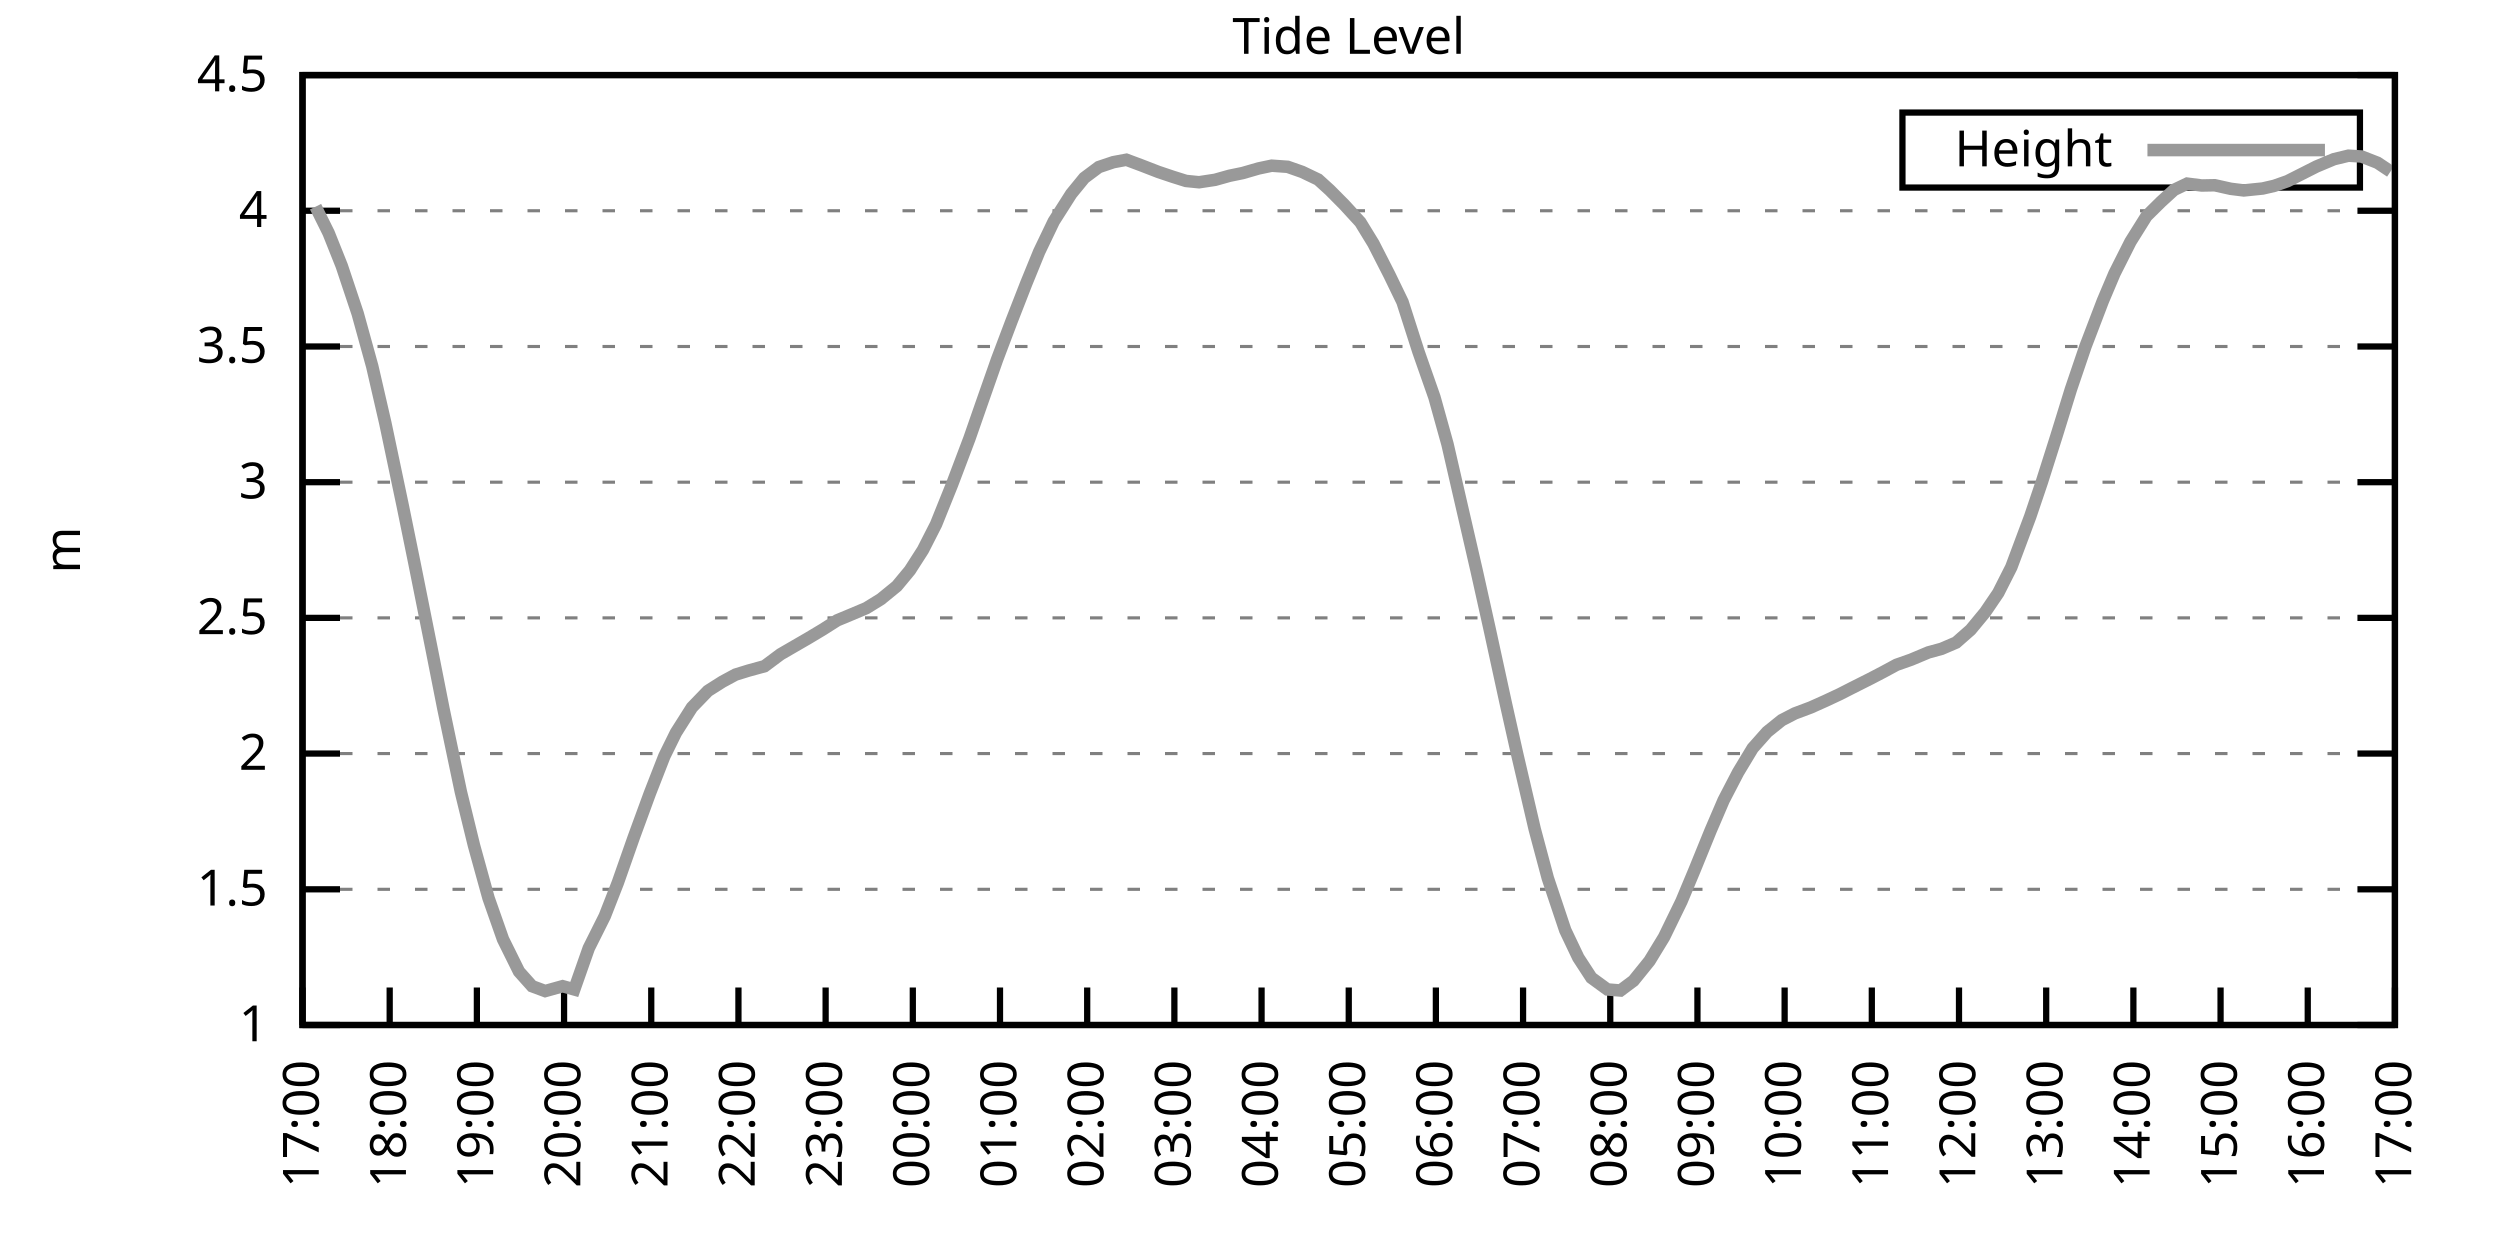
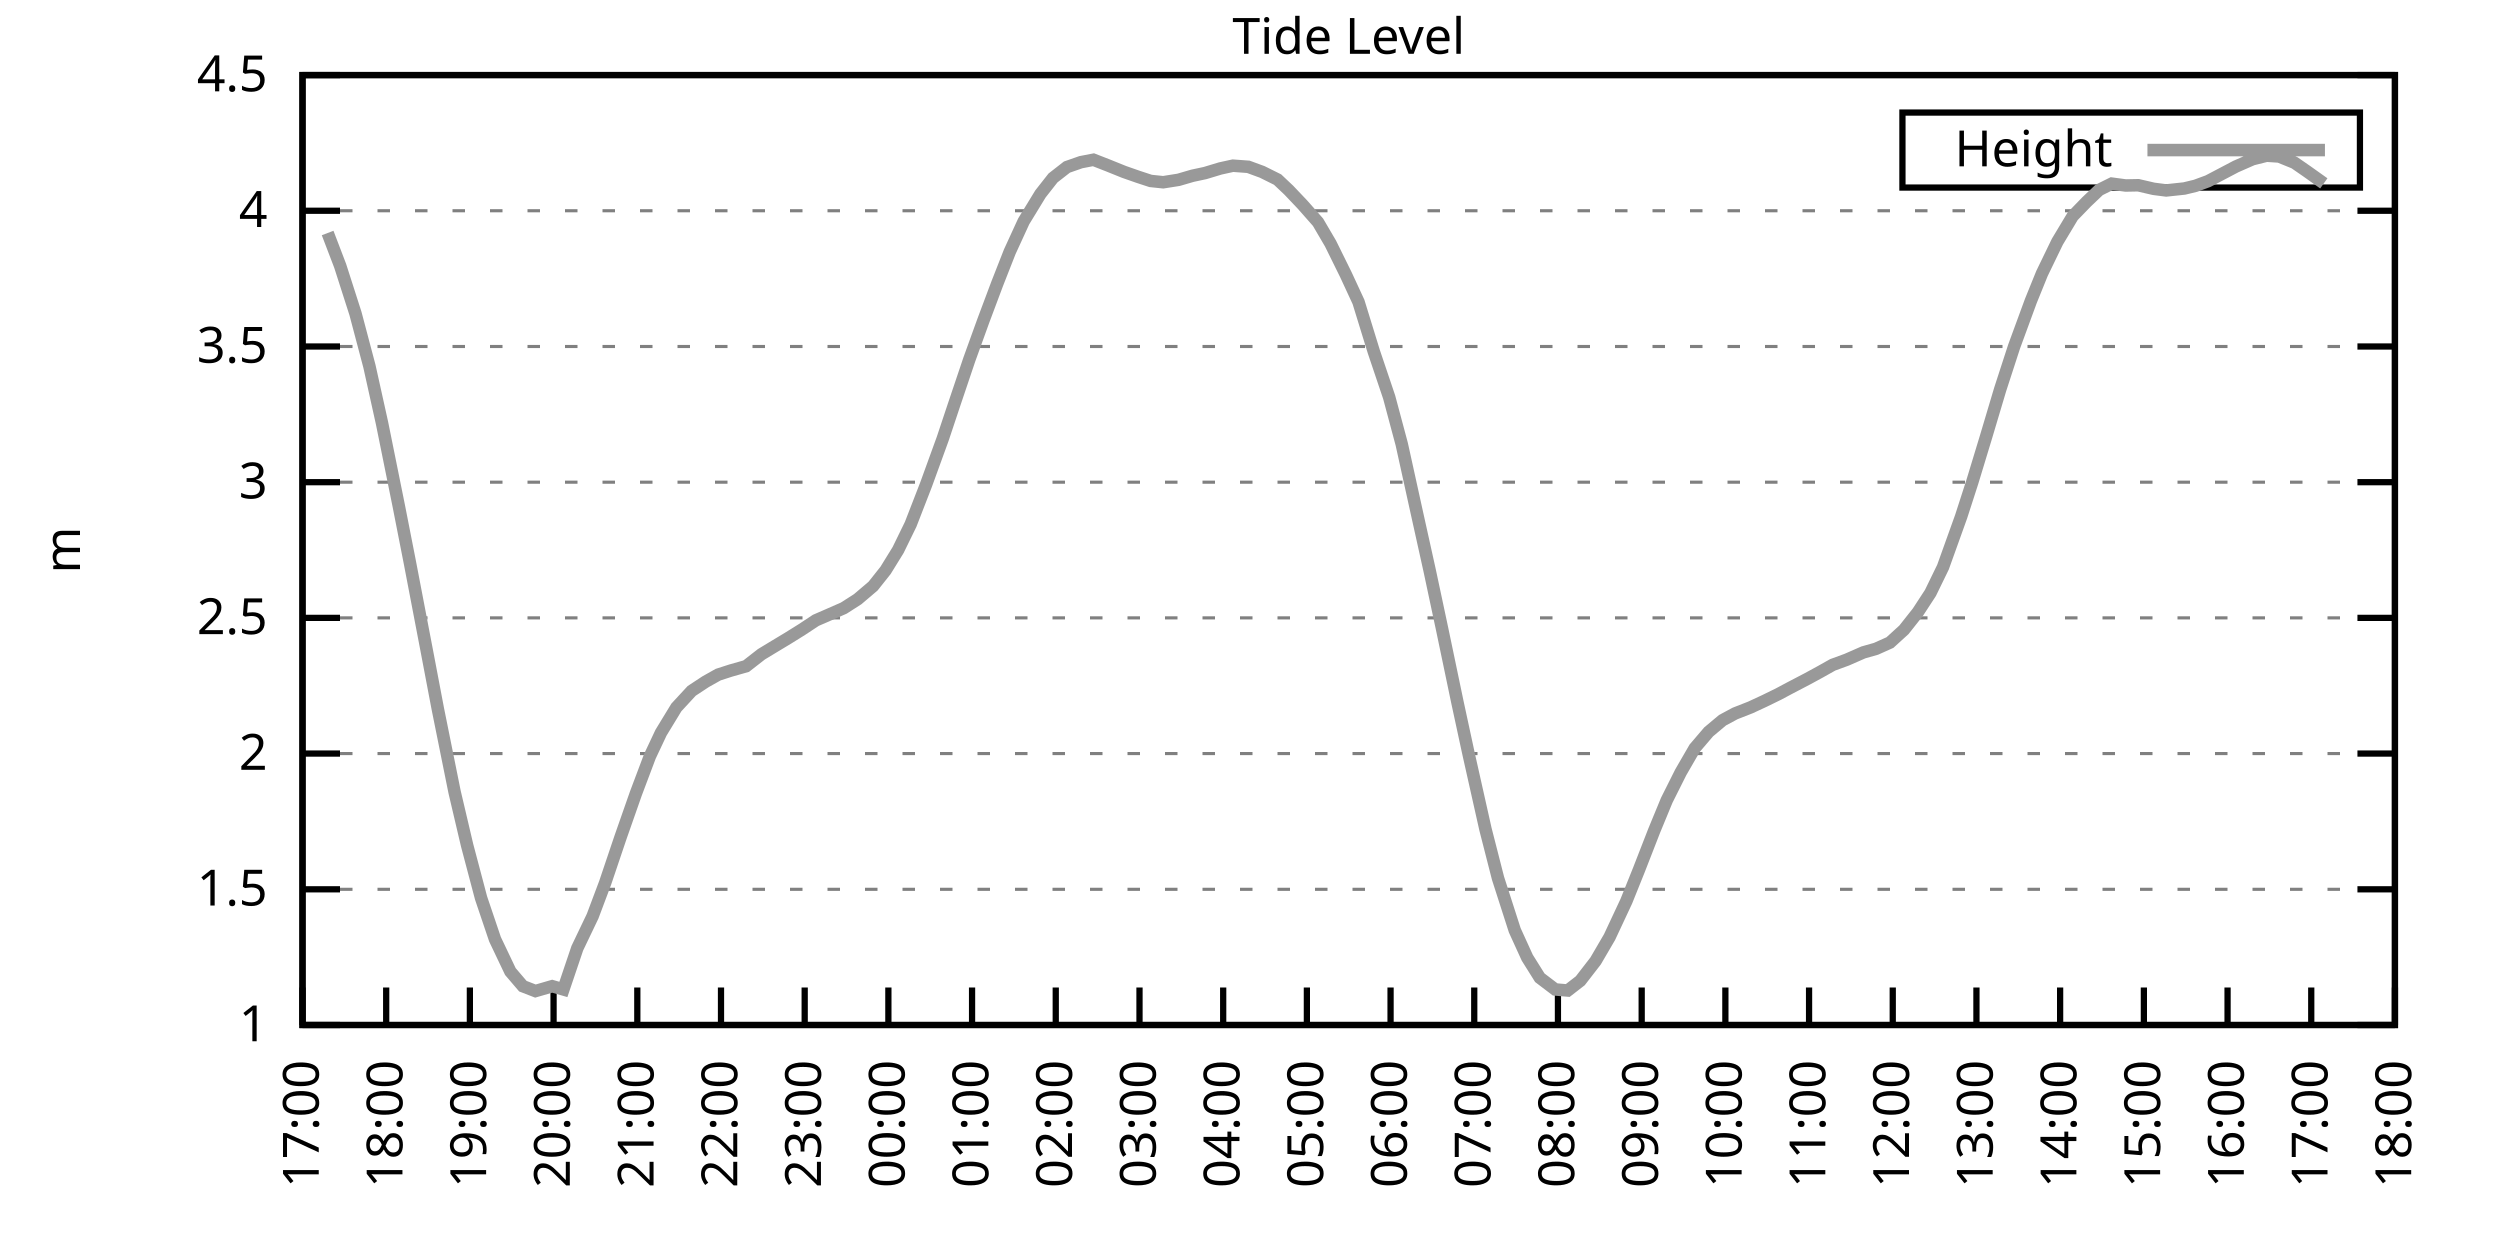
<svg xmlns="http://www.w3.org/2000/svg" xmlns:xlink="http://www.w3.org/1999/xlink" width="400" height="200" viewBox="0 0 400 200">
  <g id="gnuplot_canvas">
    <rect x="0" y="0" width="400" height="200" fill="none" />
    <defs>
      <circle id="gpDot" r="0.5" stroke-width="0.5" stroke="currentColor" />
      <path id="gpPt0" stroke-width="0.333" stroke="currentColor" d="M-1,0 h2 M0,-1 v2" />
      <path id="gpPt1" stroke-width="0.333" stroke="currentColor" d="M-1,-1 L1,1 M1,-1 L-1,1" />
      <path id="gpPt2" stroke-width="0.333" stroke="currentColor" d="M-1,0 L1,0 M0,-1 L0,1 M-1,-1 L1,1 M-1,1 L1,-1" />
      <rect id="gpPt3" stroke-width="0.333" stroke="currentColor" x="-1" y="-1" width="2" height="2" />
      <rect id="gpPt4" stroke-width="0.333" stroke="currentColor" fill="currentColor" x="-1" y="-1" width="2" height="2" />
      <circle id="gpPt5" stroke-width="0.333" stroke="currentColor" cx="0" cy="0" r="1" />
      <use xlink:href="#gpPt5" id="gpPt6" fill="currentColor" stroke="none" />
      <path id="gpPt7" stroke-width="0.333" stroke="currentColor" d="M0,-1.33 L-1.33,0.67 L1.33,0.67 z" />
      <use xlink:href="#gpPt7" id="gpPt8" fill="currentColor" stroke="none" />
      <use xlink:href="#gpPt7" id="gpPt9" stroke="currentColor" transform="rotate(180)" />
      <use xlink:href="#gpPt9" id="gpPt10" fill="currentColor" stroke="none" />
      <use xlink:href="#gpPt3" id="gpPt11" stroke="currentColor" transform="rotate(45)" />
      <use xlink:href="#gpPt11" id="gpPt12" fill="currentColor" stroke="none" />
      <path id="gpPt13" stroke-width="0.333" stroke="currentColor" d="M0,1.330 L1.265,0.411 L0.782,-1.067 L-0.782,-1.076 L-1.265,0.411 z" />
      <use xlink:href="#gpPt13" id="gpPt14" fill="currentColor" stroke="none" />
      <filter id="textbox" filterUnits="objectBoundingBox" x="0" y="0" height="1" width="1">
        <feFlood flood-color="white" flood-opacity="1" result="bgnd" />
        <feComposite in="SourceGraphic" in2="bgnd" operator="atop" />
      </filter>
      <filter id="greybox" filterUnits="objectBoundingBox" x="0" y="0" height="1" width="1">
        <feFlood flood-color="lightgrey" flood-opacity="1" result="grey" />
        <feComposite in="SourceGraphic" in2="grey" operator="atop" />
      </filter>
    </defs>
    <g fill="none" color="white" stroke="currentColor" stroke-width="1.00" stroke-linecap="butt" stroke-linejoin="miter">
</g>
    <g fill="none" color="black" stroke="currentColor" stroke-width="1.00" stroke-linecap="butt" stroke-linejoin="miter">
      <g stroke="none" shape-rendering="crispEdges">
        <polygon fill="rgb(255, 255, 255)" points="48.40,164.00 383.18,164.00 383.18,12.02 48.40,12.02 " />
      </g>
    </g>
    <g fill="none" color="black" stroke="currentColor" stroke-width="1.00" stroke-linecap="butt" stroke-linejoin="miter">
</g>
    <g fill="none" color="black" stroke="black" stroke-width="0.50" stroke-linecap="butt" stroke-linejoin="miter">
</g>
    <g fill="none" color="gray" stroke="currentColor" stroke-width="0.50" stroke-linecap="butt" stroke-linejoin="miter">
      <path stroke="gray" stroke-dasharray="2,4" class="gridline" d="M48.40,164.00 L383.19,164.00  " />
    </g>
    <g fill="none" color="gray" stroke="gray" stroke-width="1.00" stroke-linecap="butt" stroke-linejoin="miter">
</g>
    <g fill="none" color="black" stroke="currentColor" stroke-width="1.00" stroke-linecap="butt" stroke-linejoin="miter">
      <path stroke="black" d="M48.40,164.00 L54.40,164.00 M383.19,164.00 L377.19,164.00  " />
      <g transform="translate(42.80,166.60)" stroke="none" fill="black" font-family="Sans" font-size="8.00" text-anchor="end">
        <text>
          <tspan font-family="Sans"> 1</tspan>
        </text>
      </g>
    </g>
    <g fill="none" color="black" stroke="currentColor" stroke-width="1.00" stroke-linecap="butt" stroke-linejoin="miter">
</g>
    <g fill="none" color="black" stroke="black" stroke-width="0.50" stroke-linecap="butt" stroke-linejoin="miter">
</g>
    <g fill="none" color="gray" stroke="currentColor" stroke-width="0.50" stroke-linecap="butt" stroke-linejoin="miter">
      <path stroke="gray" stroke-dasharray="2,4" class="gridline" d="M48.40,142.29 L383.19,142.29  " />
    </g>
    <g fill="none" color="gray" stroke="gray" stroke-width="1.00" stroke-linecap="butt" stroke-linejoin="miter">
</g>
    <g fill="none" color="black" stroke="currentColor" stroke-width="1.00" stroke-linecap="butt" stroke-linejoin="miter">
      <path stroke="black" d="M48.40,142.29 L54.40,142.29 M383.19,142.29 L377.19,142.29  " />
      <g transform="translate(42.80,144.89)" stroke="none" fill="black" font-family="Sans" font-size="8.00" text-anchor="end">
        <text>
          <tspan font-family="Sans"> 1.5</tspan>
        </text>
      </g>
    </g>
    <g fill="none" color="black" stroke="currentColor" stroke-width="1.00" stroke-linecap="butt" stroke-linejoin="miter">
</g>
    <g fill="none" color="black" stroke="black" stroke-width="0.50" stroke-linecap="butt" stroke-linejoin="miter">
</g>
    <g fill="none" color="gray" stroke="currentColor" stroke-width="0.50" stroke-linecap="butt" stroke-linejoin="miter">
      <path stroke="gray" stroke-dasharray="2,4" class="gridline" d="M48.40,120.57 L383.19,120.57  " />
    </g>
    <g fill="none" color="gray" stroke="gray" stroke-width="1.00" stroke-linecap="butt" stroke-linejoin="miter">
</g>
    <g fill="none" color="black" stroke="currentColor" stroke-width="1.00" stroke-linecap="butt" stroke-linejoin="miter">
      <path stroke="black" d="M48.40,120.57 L54.40,120.57 M383.19,120.57 L377.19,120.57  " />
      <g transform="translate(42.80,123.17)" stroke="none" fill="black" font-family="Sans" font-size="8.00" text-anchor="end">
        <text>
          <tspan font-family="Sans"> 2</tspan>
        </text>
      </g>
    </g>
    <g fill="none" color="black" stroke="currentColor" stroke-width="1.00" stroke-linecap="butt" stroke-linejoin="miter">
</g>
    <g fill="none" color="black" stroke="black" stroke-width="0.50" stroke-linecap="butt" stroke-linejoin="miter">
</g>
    <g fill="none" color="gray" stroke="currentColor" stroke-width="0.50" stroke-linecap="butt" stroke-linejoin="miter">
      <path stroke="gray" stroke-dasharray="2,4" class="gridline" d="M48.40,98.86 L383.19,98.86  " />
    </g>
    <g fill="none" color="gray" stroke="gray" stroke-width="1.00" stroke-linecap="butt" stroke-linejoin="miter">
</g>
    <g fill="none" color="black" stroke="currentColor" stroke-width="1.00" stroke-linecap="butt" stroke-linejoin="miter">
      <path stroke="black" d="M48.40,98.86 L54.40,98.86 M383.19,98.86 L377.19,98.86  " />
      <g transform="translate(42.80,101.46)" stroke="none" fill="black" font-family="Sans" font-size="8.00" text-anchor="end">
        <text>
          <tspan font-family="Sans"> 2.5</tspan>
        </text>
      </g>
    </g>
    <g fill="none" color="black" stroke="currentColor" stroke-width="1.00" stroke-linecap="butt" stroke-linejoin="miter">
</g>
    <g fill="none" color="black" stroke="black" stroke-width="0.50" stroke-linecap="butt" stroke-linejoin="miter">
</g>
    <g fill="none" color="gray" stroke="currentColor" stroke-width="0.50" stroke-linecap="butt" stroke-linejoin="miter">
      <path stroke="gray" stroke-dasharray="2,4" class="gridline" d="M48.40,77.15 L383.19,77.15  " />
    </g>
    <g fill="none" color="gray" stroke="gray" stroke-width="1.00" stroke-linecap="butt" stroke-linejoin="miter">
</g>
    <g fill="none" color="black" stroke="currentColor" stroke-width="1.00" stroke-linecap="butt" stroke-linejoin="miter">
      <path stroke="black" d="M48.40,77.15 L54.40,77.15 M383.19,77.15 L377.19,77.15  " />
      <g transform="translate(42.80,79.75)" stroke="none" fill="black" font-family="Sans" font-size="8.00" text-anchor="end">
        <text>
          <tspan font-family="Sans"> 3</tspan>
        </text>
      </g>
    </g>
    <g fill="none" color="black" stroke="currentColor" stroke-width="1.00" stroke-linecap="butt" stroke-linejoin="miter">
</g>
    <g fill="none" color="black" stroke="black" stroke-width="0.50" stroke-linecap="butt" stroke-linejoin="miter">
</g>
    <g fill="none" color="gray" stroke="currentColor" stroke-width="0.50" stroke-linecap="butt" stroke-linejoin="miter">
      <path stroke="gray" stroke-dasharray="2,4" class="gridline" d="M48.40,55.44 L383.19,55.44  " />
    </g>
    <g fill="none" color="gray" stroke="gray" stroke-width="1.00" stroke-linecap="butt" stroke-linejoin="miter">
</g>
    <g fill="none" color="black" stroke="currentColor" stroke-width="1.00" stroke-linecap="butt" stroke-linejoin="miter">
      <path stroke="black" d="M48.40,55.44 L54.40,55.44 M383.19,55.44 L377.19,55.44  " />
      <g transform="translate(42.80,58.04)" stroke="none" fill="black" font-family="Sans" font-size="8.00" text-anchor="end">
        <text>
          <tspan font-family="Sans"> 3.5</tspan>
        </text>
      </g>
    </g>
    <g fill="none" color="black" stroke="currentColor" stroke-width="1.00" stroke-linecap="butt" stroke-linejoin="miter">
</g>
    <g fill="none" color="black" stroke="black" stroke-width="0.50" stroke-linecap="butt" stroke-linejoin="miter">
</g>
    <g fill="none" color="gray" stroke="currentColor" stroke-width="0.50" stroke-linecap="butt" stroke-linejoin="miter">
      <path stroke="gray" stroke-dasharray="2,4" class="gridline" d="M48.40,33.72 L383.19,33.72  " />
    </g>
    <g fill="none" color="gray" stroke="gray" stroke-width="1.00" stroke-linecap="butt" stroke-linejoin="miter">
</g>
    <g fill="none" color="black" stroke="currentColor" stroke-width="1.00" stroke-linecap="butt" stroke-linejoin="miter">
      <path stroke="black" d="M48.40,33.72 L54.40,33.72 M383.19,33.72 L377.19,33.72  " />
      <g transform="translate(42.80,36.32)" stroke="none" fill="black" font-family="Sans" font-size="8.00" text-anchor="end">
        <text>
          <tspan font-family="Sans"> 4</tspan>
        </text>
      </g>
    </g>
    <g fill="none" color="black" stroke="currentColor" stroke-width="1.00" stroke-linecap="butt" stroke-linejoin="miter">
</g>
    <g fill="none" color="black" stroke="black" stroke-width="0.50" stroke-linecap="butt" stroke-linejoin="miter">
</g>
    <g fill="none" color="gray" stroke="currentColor" stroke-width="0.50" stroke-linecap="butt" stroke-linejoin="miter">
      <path stroke="gray" stroke-dasharray="2,4" class="gridline" d="M48.40,12.01 L383.19,12.01  " />
    </g>
    <g fill="none" color="gray" stroke="gray" stroke-width="1.00" stroke-linecap="butt" stroke-linejoin="miter">
</g>
    <g fill="none" color="black" stroke="currentColor" stroke-width="1.00" stroke-linecap="butt" stroke-linejoin="miter">
      <path stroke="black" d="M48.40,12.01 L54.40,12.01 M383.19,12.01 L377.19,12.01  " />
      <g transform="translate(42.80,14.61)" stroke="none" fill="black" font-family="Sans" font-size="8.00" text-anchor="end">
        <text>
          <tspan font-family="Sans"> 4.5</tspan>
        </text>
      </g>
    </g>
    <g fill="none" color="black" stroke="currentColor" stroke-width="1.00" stroke-linecap="butt" stroke-linejoin="miter">
      <path stroke="black" d="M48.40,164.00 L48.40,158.00  " />
      <g transform="translate(51.00,169.60) rotate(270.00)" stroke="none" fill="black" font-family="Sans" font-size="8.00" text-anchor="end">
        <text>
          <tspan font-family="Sans">17:00</tspan>
        </text>
      </g>
    </g>
    <g fill="none" color="black" stroke="currentColor" stroke-width="1.00" stroke-linecap="butt" stroke-linejoin="miter">
-       <path stroke="black" d="M62.35,164.00 L62.35,158.00  " />
-       <g transform="translate(64.95,169.60) rotate(270.00)" stroke="none" fill="black" font-family="Sans" font-size="8.00" text-anchor="end">
+       <path stroke="black" d="M61.79,164.00 L61.79,158.00  " />
+       <g transform="translate(64.39,169.60) rotate(270.00)" stroke="none" fill="black" font-family="Sans" font-size="8.00" text-anchor="end">
        <text>
          <tspan font-family="Sans">18:00</tspan>
        </text>
      </g>
    </g>
    <g fill="none" color="black" stroke="currentColor" stroke-width="1.00" stroke-linecap="butt" stroke-linejoin="miter">
-       <path stroke="black" d="M76.30,164.00 L76.30,158.00  " />
-       <g transform="translate(78.90,169.60) rotate(270.00)" stroke="none" fill="black" font-family="Sans" font-size="8.00" text-anchor="end">
+       <path stroke="black" d="M75.18,164.00 L75.18,158.00  " />
+       <g transform="translate(77.78,169.60) rotate(270.00)" stroke="none" fill="black" font-family="Sans" font-size="8.00" text-anchor="end">
        <text>
          <tspan font-family="Sans">19:00</tspan>
        </text>
      </g>
    </g>
    <g fill="none" color="black" stroke="currentColor" stroke-width="1.00" stroke-linecap="butt" stroke-linejoin="miter">
-       <path stroke="black" d="M90.25,164.00 L90.25,158.00  " />
-       <g transform="translate(92.85,169.60) rotate(270.00)" stroke="none" fill="black" font-family="Sans" font-size="8.00" text-anchor="end">
+       <path stroke="black" d="M88.57,164.00 L88.57,158.00  " />
+       <g transform="translate(91.17,169.60) rotate(270.00)" stroke="none" fill="black" font-family="Sans" font-size="8.00" text-anchor="end">
        <text>
          <tspan font-family="Sans">20:00</tspan>
        </text>
      </g>
    </g>
    <g fill="none" color="black" stroke="currentColor" stroke-width="1.00" stroke-linecap="butt" stroke-linejoin="miter">
-       <path stroke="black" d="M104.20,164.00 L104.20,158.00  " />
-       <g transform="translate(106.80,169.60) rotate(270.00)" stroke="none" fill="black" font-family="Sans" font-size="8.00" text-anchor="end">
+       <path stroke="black" d="M101.97,164.00 L101.97,158.00  " />
+       <g transform="translate(104.57,169.60) rotate(270.00)" stroke="none" fill="black" font-family="Sans" font-size="8.00" text-anchor="end">
        <text>
          <tspan font-family="Sans">21:00</tspan>
        </text>
      </g>
    </g>
    <g fill="none" color="black" stroke="currentColor" stroke-width="1.00" stroke-linecap="butt" stroke-linejoin="miter">
-       <path stroke="black" d="M118.15,164.00 L118.15,158.00  " />
-       <g transform="translate(120.75,169.60) rotate(270.00)" stroke="none" fill="black" font-family="Sans" font-size="8.00" text-anchor="end">
+       <path stroke="black" d="M115.36,164.00 L115.36,158.00  " />
+       <g transform="translate(117.96,169.60) rotate(270.00)" stroke="none" fill="black" font-family="Sans" font-size="8.00" text-anchor="end">
        <text>
          <tspan font-family="Sans">22:00</tspan>
        </text>
      </g>
    </g>
    <g fill="none" color="black" stroke="currentColor" stroke-width="1.00" stroke-linecap="butt" stroke-linejoin="miter">
-       <path stroke="black" d="M132.10,164.00 L132.10,158.00  " />
-       <g transform="translate(134.70,169.60) rotate(270.00)" stroke="none" fill="black" font-family="Sans" font-size="8.00" text-anchor="end">
+       <path stroke="black" d="M128.75,164.00 L128.75,158.00  " />
+       <g transform="translate(131.35,169.60) rotate(270.00)" stroke="none" fill="black" font-family="Sans" font-size="8.00" text-anchor="end">
        <text>
          <tspan font-family="Sans">23:00</tspan>
        </text>
      </g>
    </g>
    <g fill="none" color="black" stroke="currentColor" stroke-width="1.00" stroke-linecap="butt" stroke-linejoin="miter">
-       <path stroke="black" d="M146.05,164.00 L146.05,158.00  " />
-       <g transform="translate(148.65,169.60) rotate(270.00)" stroke="none" fill="black" font-family="Sans" font-size="8.00" text-anchor="end">
+       <path stroke="black" d="M142.14,164.00 L142.14,158.00  " />
+       <g transform="translate(144.74,169.60) rotate(270.00)" stroke="none" fill="black" font-family="Sans" font-size="8.00" text-anchor="end">
        <text>
          <tspan font-family="Sans">00:00</tspan>
        </text>
      </g>
    </g>
    <g fill="none" color="black" stroke="currentColor" stroke-width="1.00" stroke-linecap="butt" stroke-linejoin="miter">
-       <path stroke="black" d="M160.00,164.00 L160.00,158.00  " />
-       <g transform="translate(162.60,169.60) rotate(270.00)" stroke="none" fill="black" font-family="Sans" font-size="8.00" text-anchor="end">
+       <path stroke="black" d="M155.53,164.00 L155.53,158.00  " />
+       <g transform="translate(158.13,169.60) rotate(270.00)" stroke="none" fill="black" font-family="Sans" font-size="8.00" text-anchor="end">
        <text>
          <tspan font-family="Sans">01:00</tspan>
        </text>
      </g>
    </g>
    <g fill="none" color="black" stroke="currentColor" stroke-width="1.00" stroke-linecap="butt" stroke-linejoin="miter">
-       <path stroke="black" d="M173.95,164.00 L173.95,158.00  " />
-       <g transform="translate(176.55,169.60) rotate(270.00)" stroke="none" fill="black" font-family="Sans" font-size="8.00" text-anchor="end">
+       <path stroke="black" d="M168.92,164.00 L168.92,158.00  " />
+       <g transform="translate(171.52,169.60) rotate(270.00)" stroke="none" fill="black" font-family="Sans" font-size="8.00" text-anchor="end">
        <text>
          <tspan font-family="Sans">02:00</tspan>
        </text>
      </g>
    </g>
    <g fill="none" color="black" stroke="currentColor" stroke-width="1.00" stroke-linecap="butt" stroke-linejoin="miter">
-       <path stroke="black" d="M187.90,164.00 L187.90,158.00  " />
-       <g transform="translate(190.50,169.60) rotate(270.00)" stroke="none" fill="black" font-family="Sans" font-size="8.00" text-anchor="end">
+       <path stroke="black" d="M182.32,164.00 L182.32,158.00  " />
+       <g transform="translate(184.92,169.60) rotate(270.00)" stroke="none" fill="black" font-family="Sans" font-size="8.00" text-anchor="end">
        <text>
          <tspan font-family="Sans">03:00</tspan>
        </text>
      </g>
    </g>
    <g fill="none" color="black" stroke="currentColor" stroke-width="1.00" stroke-linecap="butt" stroke-linejoin="miter">
-       <path stroke="black" d="M201.85,164.00 L201.85,158.00  " />
-       <g transform="translate(204.45,169.60) rotate(270.00)" stroke="none" fill="black" font-family="Sans" font-size="8.00" text-anchor="end">
+       <path stroke="black" d="M195.71,164.00 L195.71,158.00  " />
+       <g transform="translate(198.31,169.60) rotate(270.00)" stroke="none" fill="black" font-family="Sans" font-size="8.00" text-anchor="end">
        <text>
          <tspan font-family="Sans">04:00</tspan>
        </text>
      </g>
    </g>
    <g fill="none" color="black" stroke="currentColor" stroke-width="1.00" stroke-linecap="butt" stroke-linejoin="miter">
-       <path stroke="black" d="M215.80,164.00 L215.80,158.00  " />
-       <g transform="translate(218.40,169.60) rotate(270.00)" stroke="none" fill="black" font-family="Sans" font-size="8.00" text-anchor="end">
+       <path stroke="black" d="M209.10,164.00 L209.10,158.00  " />
+       <g transform="translate(211.70,169.60) rotate(270.00)" stroke="none" fill="black" font-family="Sans" font-size="8.00" text-anchor="end">
        <text>
          <tspan font-family="Sans">05:00</tspan>
        </text>
      </g>
    </g>
    <g fill="none" color="black" stroke="currentColor" stroke-width="1.00" stroke-linecap="butt" stroke-linejoin="miter">
-       <path stroke="black" d="M229.74,164.00 L229.74,158.00  " />
-       <g transform="translate(232.34,169.60) rotate(270.00)" stroke="none" fill="black" font-family="Sans" font-size="8.00" text-anchor="end">
+       <path stroke="black" d="M222.49,164.00 L222.49,158.00  " />
+       <g transform="translate(225.09,169.60) rotate(270.00)" stroke="none" fill="black" font-family="Sans" font-size="8.00" text-anchor="end">
        <text>
          <tspan font-family="Sans">06:00</tspan>
        </text>
      </g>
    </g>
    <g fill="none" color="black" stroke="currentColor" stroke-width="1.00" stroke-linecap="butt" stroke-linejoin="miter">
-       <path stroke="black" d="M243.69,164.00 L243.69,158.00  " />
-       <g transform="translate(246.29,169.60) rotate(270.00)" stroke="none" fill="black" font-family="Sans" font-size="8.00" text-anchor="end">
+       <path stroke="black" d="M235.88,164.00 L235.88,158.00  " />
+       <g transform="translate(238.48,169.60) rotate(270.00)" stroke="none" fill="black" font-family="Sans" font-size="8.00" text-anchor="end">
        <text>
          <tspan font-family="Sans">07:00</tspan>
        </text>
      </g>
    </g>
    <g fill="none" color="black" stroke="currentColor" stroke-width="1.00" stroke-linecap="butt" stroke-linejoin="miter">
-       <path stroke="black" d="M257.64,164.00 L257.64,158.00  " />
-       <g transform="translate(260.24,169.60) rotate(270.00)" stroke="none" fill="black" font-family="Sans" font-size="8.00" text-anchor="end">
+       <path stroke="black" d="M249.27,164.00 L249.27,158.00  " />
+       <g transform="translate(251.87,169.60) rotate(270.00)" stroke="none" fill="black" font-family="Sans" font-size="8.00" text-anchor="end">
        <text>
          <tspan font-family="Sans">08:00</tspan>
        </text>
      </g>
    </g>
    <g fill="none" color="black" stroke="currentColor" stroke-width="1.00" stroke-linecap="butt" stroke-linejoin="miter">
-       <path stroke="black" d="M271.59,164.00 L271.59,158.00  " />
-       <g transform="translate(274.19,169.60) rotate(270.00)" stroke="none" fill="black" font-family="Sans" font-size="8.00" text-anchor="end">
+       <path stroke="black" d="M262.67,164.00 L262.67,158.00  " />
+       <g transform="translate(265.27,169.60) rotate(270.00)" stroke="none" fill="black" font-family="Sans" font-size="8.00" text-anchor="end">
        <text>
          <tspan font-family="Sans">09:00</tspan>
        </text>
      </g>
    </g>
    <g fill="none" color="black" stroke="currentColor" stroke-width="1.00" stroke-linecap="butt" stroke-linejoin="miter">
-       <path stroke="black" d="M285.54,164.00 L285.54,158.00  " />
-       <g transform="translate(288.14,169.60) rotate(270.00)" stroke="none" fill="black" font-family="Sans" font-size="8.00" text-anchor="end">
+       <path stroke="black" d="M276.06,164.00 L276.06,158.00  " />
+       <g transform="translate(278.66,169.60) rotate(270.00)" stroke="none" fill="black" font-family="Sans" font-size="8.00" text-anchor="end">
        <text>
          <tspan font-family="Sans">10:00</tspan>
        </text>
      </g>
    </g>
    <g fill="none" color="black" stroke="currentColor" stroke-width="1.00" stroke-linecap="butt" stroke-linejoin="miter">
-       <path stroke="black" d="M299.49,164.00 L299.49,158.00  " />
-       <g transform="translate(302.09,169.60) rotate(270.00)" stroke="none" fill="black" font-family="Sans" font-size="8.00" text-anchor="end">
+       <path stroke="black" d="M289.45,164.00 L289.45,158.00  " />
+       <g transform="translate(292.05,169.60) rotate(270.00)" stroke="none" fill="black" font-family="Sans" font-size="8.00" text-anchor="end">
        <text>
          <tspan font-family="Sans">11:00</tspan>
        </text>
      </g>
    </g>
    <g fill="none" color="black" stroke="currentColor" stroke-width="1.00" stroke-linecap="butt" stroke-linejoin="miter">
-       <path stroke="black" d="M313.44,164.00 L313.44,158.00  " />
-       <g transform="translate(316.04,169.60) rotate(270.00)" stroke="none" fill="black" font-family="Sans" font-size="8.00" text-anchor="end">
+       <path stroke="black" d="M302.84,164.00 L302.84,158.00  " />
+       <g transform="translate(305.44,169.60) rotate(270.00)" stroke="none" fill="black" font-family="Sans" font-size="8.00" text-anchor="end">
        <text>
          <tspan font-family="Sans">12:00</tspan>
        </text>
      </g>
    </g>
    <g fill="none" color="black" stroke="currentColor" stroke-width="1.00" stroke-linecap="butt" stroke-linejoin="miter">
-       <path stroke="black" d="M327.39,164.00 L327.39,158.00  " />
-       <g transform="translate(329.99,169.60) rotate(270.00)" stroke="none" fill="black" font-family="Sans" font-size="8.00" text-anchor="end">
+       <path stroke="black" d="M316.23,164.00 L316.23,158.00  " />
+       <g transform="translate(318.83,169.60) rotate(270.00)" stroke="none" fill="black" font-family="Sans" font-size="8.00" text-anchor="end">
        <text>
          <tspan font-family="Sans">13:00</tspan>
        </text>
      </g>
    </g>
    <g fill="none" color="black" stroke="currentColor" stroke-width="1.00" stroke-linecap="butt" stroke-linejoin="miter">
-       <path stroke="black" d="M341.34,164.00 L341.34,158.00  " />
-       <g transform="translate(343.94,169.60) rotate(270.00)" stroke="none" fill="black" font-family="Sans" font-size="8.00" text-anchor="end">
+       <path stroke="black" d="M329.62,164.00 L329.62,158.00  " />
+       <g transform="translate(332.22,169.60) rotate(270.00)" stroke="none" fill="black" font-family="Sans" font-size="8.00" text-anchor="end">
        <text>
          <tspan font-family="Sans">14:00</tspan>
        </text>
      </g>
    </g>
    <g fill="none" color="black" stroke="currentColor" stroke-width="1.00" stroke-linecap="butt" stroke-linejoin="miter">
-       <path stroke="black" d="M355.29,164.00 L355.29,158.00  " />
-       <g transform="translate(357.89,169.60) rotate(270.00)" stroke="none" fill="black" font-family="Sans" font-size="8.00" text-anchor="end">
+       <path stroke="black" d="M343.02,164.00 L343.02,158.00  " />
+       <g transform="translate(345.62,169.60) rotate(270.00)" stroke="none" fill="black" font-family="Sans" font-size="8.00" text-anchor="end">
        <text>
          <tspan font-family="Sans">15:00</tspan>
        </text>
      </g>
    </g>
    <g fill="none" color="black" stroke="currentColor" stroke-width="1.00" stroke-linecap="butt" stroke-linejoin="miter">
-       <path stroke="black" d="M369.24,164.00 L369.24,158.00  " />
-       <g transform="translate(371.84,169.60) rotate(270.00)" stroke="none" fill="black" font-family="Sans" font-size="8.00" text-anchor="end">
+       <path stroke="black" d="M356.41,164.00 L356.41,158.00  " />
+       <g transform="translate(359.01,169.60) rotate(270.00)" stroke="none" fill="black" font-family="Sans" font-size="8.00" text-anchor="end">
        <text>
          <tspan font-family="Sans">16:00</tspan>
+         </text>
+       </g>
+     </g>
+     <g fill="none" color="black" stroke="currentColor" stroke-width="1.00" stroke-linecap="butt" stroke-linejoin="miter">
+       <path stroke="black" d="M369.80,164.00 L369.80,158.00  " />
+       <g transform="translate(372.40,169.60) rotate(270.00)" stroke="none" fill="black" font-family="Sans" font-size="8.00" text-anchor="end">
+         <text>
+           <tspan font-family="Sans">17:00</tspan>
        </text>
      </g>
    </g>
    <g fill="none" color="black" stroke="currentColor" stroke-width="1.00" stroke-linecap="butt" stroke-linejoin="miter">
      <path stroke="black" d="M383.19,164.00 L383.19,158.00  " />
      <g transform="translate(385.79,169.60) rotate(270.00)" stroke="none" fill="black" font-family="Sans" font-size="8.00" text-anchor="end">
        <text>
-           <tspan font-family="Sans">17:00</tspan>
+           <tspan font-family="Sans">18:00</tspan>
        </text>
      </g>
    </g>
    <g fill="none" color="black" stroke="currentColor" stroke-width="1.00" stroke-linecap="butt" stroke-linejoin="miter">
</g>
    <g fill="none" color="black" stroke="currentColor" stroke-width="1.00" stroke-linecap="butt" stroke-linejoin="miter">
      <path stroke="black" d="M48.40,12.01 L48.40,164.00 L383.19,164.00 L383.19,12.01 L48.40,12.01 Z  " />
    </g>
    <g fill="none" color="black" stroke="currentColor" stroke-width="1.00" stroke-linecap="butt" stroke-linejoin="miter">
</g>
    <g fill="none" color="black" stroke="currentColor" stroke-width="1.00" stroke-linecap="butt" stroke-linejoin="miter">
      <path stroke="black" d="M304.39,30.01 L304.39,18.01 L377.59,18.01 L377.59,30.01 L304.39,30.01 Z  " />
    </g>
    <g id="Tide_level_plot_1">
      <g fill="none" color="white" stroke="black" stroke-width="2.00" stroke-linecap="butt" stroke-linejoin="miter">
</g>
      <g fill="none" color="black" stroke="currentColor" stroke-width="2.00" stroke-linecap="butt" stroke-linejoin="miter">
        <g transform="translate(337.99,26.61)" stroke="none" fill="black" font-family="Sans" font-size="8.00" text-anchor="end">
          <text>
            <tspan font-family="Sans">Height</tspan>
          </text>
        </g>
      </g>
      <g fill="none" color="black" stroke="currentColor" stroke-width="2.00" stroke-linecap="butt" stroke-linejoin="miter">
-         <path stroke="rgb(153, 153, 153)" d="M343.59,24.01 L371.99,24.01 M50.49,33.07 L52.58,37.28 L54.68,42.54 L57.23,50.18 L59.56,58.61 L61.65,67.68   L64.44,80.93 L66.30,90.05 L69.09,103.99 L70.95,113.41 L73.74,126.70 L75.83,135.25 L78.16,143.68 L80.48,150.28   L83.04,155.45 L85.13,157.79 L87.23,158.57 L90.02,157.79 L91.88,158.31 L94.20,151.71 L96.76,146.59 L98.85,141.24   L101.41,133.95 L103.97,126.96 L106.29,121.01 L108.15,117.23 L110.71,113.19 L113.27,110.54 L115.59,109.07 L117.68,107.94   L119.78,107.29 L122.33,106.59 L124.89,104.68 L127.22,103.33 L129.31,102.12 L131.63,100.73 L133.96,99.25 L136.05,98.38   L138.61,97.30 L140.93,95.87 L143.49,93.78 L145.58,91.26 L147.67,88.00 L149.77,83.88 L152.32,77.54 L155.11,70.16   L156.97,64.82 L159.53,57.52 L161.86,51.35 L164.18,45.40 L166.27,40.28 L168.60,35.42 L171.39,31.03 L173.48,28.47   L175.81,26.73 L178.13,25.95 L180.22,25.56 L182.55,26.43 L185.34,27.51 L187.66,28.29 L189.76,28.95 L191.85,29.16   L194.41,28.77 L196.73,28.12 L198.82,27.69 L201.38,26.95 L203.47,26.51 L206.03,26.69 L208.36,27.51 L210.91,28.73   L212.77,30.42 L215.10,32.77 L217.65,35.55 L219.75,38.98 L222.30,43.97 L224.40,48.31 L226.95,56.26 L229.51,63.56   L231.60,71.07 L234.16,82.19 L236.25,91.26 L238.35,100.69 L240.90,112.41 L242.76,120.70 L245.55,132.65 L247.65,140.51   L250.44,148.84 L252.53,153.23 L254.62,156.44 L257.18,158.31 L259.27,158.48 L261.36,156.92 L263.92,153.75 L266.25,149.93   L269.04,144.20 L271.13,139.20 L273.69,132.91 L275.78,128.04 L278.10,123.57 L280.43,119.71 L282.75,117.10 L285.08,115.23   L287.17,114.15 L289.73,113.19 L292.05,112.15 L294.38,111.06 L296.24,110.11 L299.26,108.59 L301.35,107.50 L303.44,106.37   L305.77,105.55 L308.56,104.38 L310.65,103.81 L312.98,102.81 L315.30,100.77 L317.63,97.95 L319.72,94.87 L321.81,90.74   L324.83,82.66 L326.69,77.15 L329.02,69.81 L331.34,62.30 L333.67,55.44 L336.46,48.14 L338.32,43.75 L340.88,38.67   L343.43,34.59 L345.76,32.29 L347.85,30.38 L349.94,29.38 L352.27,29.68 L354.36,29.64 L356.92,30.21 L359.01,30.47   L362.03,30.16 L363.89,29.73 L365.99,28.99 L368.31,27.82 L370.64,26.64 L373.43,25.47 L375.75,24.91 L377.84,25.04   L380.40,26.04 L382.49,27.43  " />
+         <path stroke="rgb(153, 153, 153)" d="M343.59,24.01 L371.99,24.01 M52.42,37.28 L54.43,42.54 L56.88,50.18 L59.11,58.61 L61.12,67.68 L63.80,80.93   L65.59,90.05 L68.26,103.99 L70.05,113.41 L72.73,126.70 L74.74,135.25 L76.97,143.68 L79.20,150.28 L81.66,155.45   L83.66,157.79 L85.67,158.57 L88.35,157.79 L90.14,158.31 L92.37,151.71 L94.82,146.59 L96.83,141.24 L99.29,133.95   L101.74,126.96 L103.98,121.01 L105.76,117.23 L108.22,113.19 L110.67,110.54 L112.90,109.07 L114.91,107.94 L116.92,107.29   L119.38,106.59 L121.83,104.68 L124.06,103.33 L126.07,102.12 L128.30,100.73 L130.54,99.25 L132.54,98.38 L135.00,97.30   L137.23,95.87 L139.69,93.78 L141.69,91.26 L143.70,88.00 L145.71,83.88 L148.17,77.54 L150.85,70.16 L152.63,64.82   L155.09,57.52 L157.32,51.35 L159.55,45.40 L161.56,40.28 L163.79,35.42 L166.47,31.03 L168.48,28.47 L170.71,26.73   L172.94,25.95 L174.95,25.56 L177.18,26.43 L179.86,27.51 L182.09,28.29 L184.10,28.95 L186.11,29.16 L188.57,28.77   L190.80,28.12 L192.81,27.69 L195.26,26.95 L197.27,26.51 L199.73,26.69 L201.96,27.51 L204.41,28.73 L206.20,30.42   L208.43,32.77 L210.88,35.55 L212.89,38.98 L215.35,43.97 L217.36,48.31 L219.81,56.26 L222.27,63.56 L224.28,71.07   L226.73,82.19 L228.74,91.26 L230.75,100.69 L233.20,112.41 L234.99,120.70 L237.67,132.65 L239.68,140.51 L242.36,148.84   L244.36,153.23 L246.37,156.44 L248.83,158.31 L250.84,158.48 L252.85,156.92 L255.30,153.75 L257.53,149.93 L260.21,144.20   L262.22,139.20 L264.67,132.91 L266.68,128.04 L268.92,123.57 L271.15,119.71 L273.38,117.10 L275.61,115.23 L277.62,114.15   L280.07,113.19 L282.31,112.15 L284.54,111.06 L286.32,110.11 L289.23,108.59 L291.23,107.50 L293.24,106.37 L295.48,105.55   L298.15,104.38 L300.16,103.81 L302.39,102.81 L304.63,100.77 L306.86,97.95 L308.87,94.87 L310.88,90.74 L313.78,82.66   L315.56,77.15 L317.79,69.81 L320.03,62.30 L322.26,55.44 L324.94,48.14 L326.72,43.75 L329.18,38.67 L331.63,34.59   L333.86,32.29 L335.87,30.38 L337.88,29.38 L340.11,29.68 L342.12,29.64 L344.58,30.21 L346.59,30.47 L349.49,30.16   L351.27,29.73 L353.28,28.99 L355.51,27.82 L357.75,26.64 L360.42,25.47 L362.66,24.91 L364.66,25.04 L367.12,26.04   L369.13,27.43 L371.81,29.34  " />
      </g>
    </g>
    <g fill="none" color="black" stroke="currentColor" stroke-width="2.00" stroke-linecap="butt" stroke-linejoin="miter">
</g>
    <g fill="none" color="black" stroke="black" stroke-width="1.00" stroke-linecap="butt" stroke-linejoin="miter">
</g>
    <g fill="none" color="black" stroke="currentColor" stroke-width="1.00" stroke-linecap="butt" stroke-linejoin="miter">
      <path stroke="black" d="M48.40,12.01 L48.40,164.00 L383.19,164.00 L383.19,12.01 L48.40,12.01 Z  " />
      <g transform="translate(12.80,88.01) rotate(270.00)" stroke="none" fill="black" font-family="Sans" font-size="8.00" text-anchor="middle">
        <text>
          <tspan font-family="Sans">m</tspan>
        </text>
      </g>
    </g>
    <g fill="none" color="black" stroke="currentColor" stroke-width="1.00" stroke-linecap="butt" stroke-linejoin="miter">
</g>
    <g fill="none" color="black" stroke="currentColor" stroke-width="1.00" stroke-linecap="butt" stroke-linejoin="miter">
      <g transform="translate(215.79,8.61)" stroke="none" fill="black" font-family="Sans" font-size="8.00" text-anchor="middle">
        <text>
          <tspan font-family="Sans">Tide Level</tspan>
        </text>
      </g>
    </g>
    <g fill="none" color="black" stroke="currentColor" stroke-width="1.00" stroke-linecap="butt" stroke-linejoin="miter">
</g>
  </g>
</svg>
